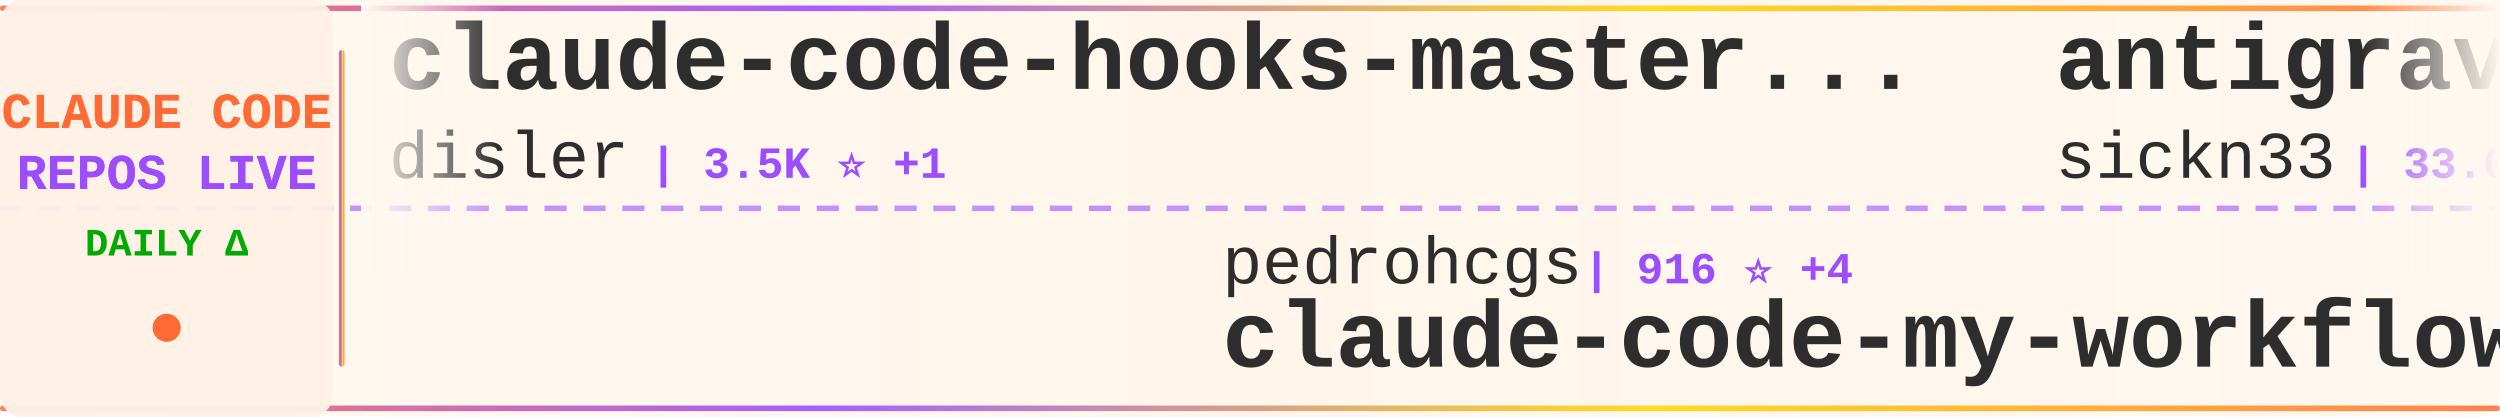
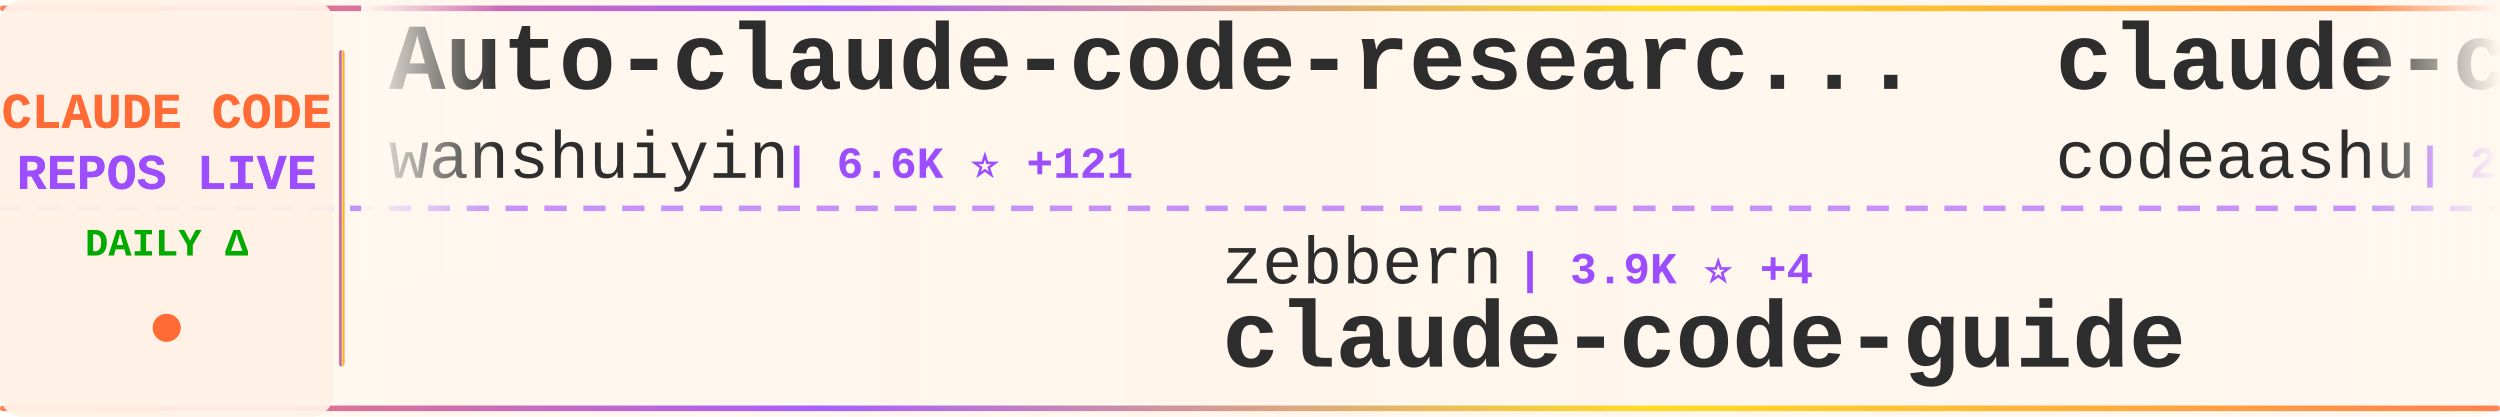
<svg xmlns="http://www.w3.org/2000/svg" width="900" height="150">
  <defs>
    <linearGradient id="tickerBg" x1="0%" y1="0%" x2="100%" y2="0%">
      <stop offset="0%" style="stop-color:#fff8f0;stop-opacity:0.98" />
      <stop offset="50%" style="stop-color:#fff5eb;stop-opacity:1" />
      <stop offset="100%" style="stop-color:#fff8f0;stop-opacity:0.98" />
    </linearGradient>
    <linearGradient id="borderGrad" x1="0%" y1="0%" x2="100%" y2="0%">
      <stop offset="0%" style="stop-color:#FF6B35;stop-opacity:0.85">
        <animate attributeName="stop-opacity" values="0.85;1;0.85" dur="2s" repeatCount="indefinite" />
      </stop>
      <stop offset="33%" style="stop-color:#9C4EFF;stop-opacity:0.9">
        <animate attributeName="stop-opacity" values="0.9;1;0.9" dur="2.2s" repeatCount="indefinite" />
      </stop>
      <stop offset="66%" style="stop-color:#FFD700;stop-opacity:0.85">
        <animate attributeName="stop-opacity" values="0.85;1;0.85" dur="1.8s" repeatCount="indefinite" />
      </stop>
      <stop offset="100%" style="stop-color:#FF6B35;stop-opacity:0.85">
        <animate attributeName="stop-opacity" values="0.85;1;0.85" dur="2s" repeatCount="indefinite" />
      </stop>
    </linearGradient>
    <filter id="textGlow">
      <feGaussianBlur stdDeviation="0.15" result="coloredBlur" />
      <feMerge>
        <feMergeNode in="coloredBlur" />
        <feMergeNode in="SourceGraphic" />
      </feMerge>
    </filter>
    <filter id="metricGlow">
      <feGaussianBlur stdDeviation="0.2" result="coloredBlur" />
      <feMerge>
        <feMergeNode in="coloredBlur" />
        <feMergeNode in="SourceGraphic" />
      </feMerge>
    </filter>
    <linearGradient id="leftFade" x1="0%" y1="0%" x2="100%" y2="0%">
      <stop offset="0%" style="stop-color:#fff8f0;stop-opacity:1" />
      <stop offset="100%" style="stop-color:#fff8f0;stop-opacity:0" />
    </linearGradient>
    <linearGradient id="rightFade" x1="0%" y1="0%" x2="100%" y2="0%">
      <stop offset="0%" style="stop-color:#fff8f0;stop-opacity:0" />
      <stop offset="100%" style="stop-color:#fff8f0;stop-opacity:1" />
    </linearGradient>
  </defs>
  <rect width="900" height="150" fill="url(#tickerBg)" rx="8" />
  <rect x="0" y="2" width="900" height="2" fill="url(#borderGrad)" rx="1" />
  <rect x="0" y="146" width="900" height="2" fill="url(#borderGrad)" rx="1" />
  <line x1="0" y1="75" x2="900" y2="75" stroke="#9C4EFF" stroke-width="2" stroke-dasharray="8 6" opacity="0.6" />
  <rect x="0" y="0" width="120" height="150" fill="#fff0e6" opacity="0.95" rx="8" />
  <text x="60" y="46" font-family="'Courier New', monospace" font-size="18" font-weight="bold" fill="#FF6B35" text-anchor="middle" filter="url(#textGlow)">
    CLAUDE CODE
  </text>
  <text x="60" y="68" font-family="'Courier New', monospace" font-size="18" font-weight="bold" fill="#9C4EFF" text-anchor="middle" filter="url(#textGlow)">
    REPOS LIVE
  </text>
  <text x="60" y="92" font-family="'Courier New', monospace" font-size="14" font-weight="bold" fill="#00aa00" text-anchor="middle">
    DAILY Δ
  </text>
  <circle cx="60" cy="118" r="5" fill="#FF6B35" filter="url(#metricGlow)">
    <animate attributeName="r" values="4;6;4" dur="1.5s" repeatCount="indefinite" />
    <animate attributeName="opacity" values="0.6;1;0.6" dur="1.5s" repeatCount="indefinite" />
  </circle>
  <rect x="122" y="18" width="2" height="114" fill="url(#borderGrad)" rx="1" />
  <clipPath id="tickerClip">
    <rect x="130" y="0" width="770" height="150" />
  </clipPath>
  <g clip-path="url(#tickerClip)">
    <g id="tickerItems">
      <animateTransform attributeName="transform" attributeType="XML" type="translate" from="0 0" to="-3000 0" dur="54s" repeatCount="indefinite" />
      <g transform="translate(0, 0)">
-         <text x="140" y="32" font-family="'Courier New', monospace" font-size="34" font-weight="bold" fill="#2d2d2d">claude-code-hooks-master...</text>
-         <text x="140" y="64" font-family="'Courier New', monospace" font-size="24" font-weight="normal" fill="#2d2d2d" opacity="1.0">disler</text>
-         <text x="234" y="64" font-family="'Courier New', monospace" font-size="16" font-weight="bold" fill="#9C4EFF"> | 3.5K ⭐ +1</text>
+         <text x="140" y="32" font-family="'Courier New', monospace" font-size="34" font-weight="bold" fill="#2d2d2d">Auto-claude-code-researc...</text>
+         <text x="140" y="64" font-family="'Courier New', monospace" font-size="24" font-weight="normal" fill="#2d2d2d" opacity="1.0">wanshuiyin</text>
+         <text x="282" y="64" font-family="'Courier New', monospace" font-size="16" font-weight="bold" fill="#9C4EFF"> | 6.6K ⭐ +121</text>
      </g>
      <g transform="translate(300, 0)">
-         <text x="140" y="102" font-family="'Courier New', monospace" font-size="24" font-weight="normal" fill="#2d2d2d" opacity="1.0">pedrohcgs</text>
-         <text x="270" y="102" font-family="'Courier New', monospace" font-size="16" font-weight="bold" fill="#9C4EFF"> | 916 ⭐ +4</text>
-         <text x="140" y="132" font-family="'Courier New', monospace" font-size="34" font-weight="bold" fill="#2d2d2d">claude-code-my-workflow</text>
+         <text x="140" y="102" font-family="'Courier New', monospace" font-size="24" font-weight="normal" fill="#2d2d2d" opacity="1.0">zebbern</text>
+         <text x="246" y="102" font-family="'Courier New', monospace" font-size="16" font-weight="bold" fill="#9C4EFF"> | 3.9K ⭐ +4</text>
+         <text x="140" y="132" font-family="'Courier New', monospace" font-size="34" font-weight="bold" fill="#2d2d2d">claude-code-guide</text>
      </g>
      <g transform="translate(600, 0)">
-         <text x="140" y="32" font-family="'Courier New', monospace" font-size="34" font-weight="bold" fill="#2d2d2d">antigravity-awesome-skil...</text>
-         <text x="140" y="64" font-family="'Courier New', monospace" font-size="24" font-weight="normal" fill="#2d2d2d" opacity="1.0">sickn33</text>
-         <text x="246" y="64" font-family="'Courier New', monospace" font-size="16" font-weight="bold" fill="#9C4EFF"> | 33.0K ⭐ +292</text>
+         <text x="140" y="32" font-family="'Courier New', monospace" font-size="34" font-weight="bold" fill="#2d2d2d">claude-code</text>
+         <text x="140" y="64" font-family="'Courier New', monospace" font-size="24" font-weight="normal" fill="#2d2d2d" opacity="1.0">codeaashu</text>
+         <text x="270" y="64" font-family="'Courier New', monospace" font-size="16" font-weight="bold" fill="#9C4EFF"> | 2.1K ⭐ +28</text>
      </g>
      <g transform="translate(900, 0)">
-         <text x="140" y="102" font-family="'Courier New', monospace" font-size="24" font-weight="normal" fill="#2d2d2d" opacity="1.0">pengchengneo</text>
-         <text x="306" y="102" font-family="'Courier New', monospace" font-size="16" font-weight="bold" fill="#9C4EFF"> | 1.2K ⭐ +10</text>
-         <text x="140" y="132" font-family="'Courier New', monospace" font-size="34" font-weight="bold" fill="#2d2d2d">Claude-Code</text>
+         <text x="140" y="102" font-family="'Courier New', monospace" font-size="24" font-weight="normal" fill="#2d2d2d" opacity="1.0">garrytan</text>
+         <text x="258" y="102" font-family="'Courier New', monospace" font-size="16" font-weight="bold" fill="#9C4EFF"> | 72.5K ⭐ +904</text>
+         <text x="140" y="132" font-family="'Courier New', monospace" font-size="34" font-weight="bold" fill="#2d2d2d">gstack</text>
      </g>
      <g transform="translate(1200, 0)">
-         <text x="140" y="32" font-family="'Courier New', monospace" font-size="34" font-weight="bold" fill="#2d2d2d">claude-code-sourcemap</text>
-         <text x="140" y="64" font-family="'Courier New', monospace" font-size="24" font-weight="normal" fill="#2d2d2d" opacity="1.0">Hyper66666</text>
-         <text x="282" y="64" font-family="'Courier New', monospace" font-size="16" font-weight="bold" fill="#9C4EFF"> | 206 ⭐</text>
+         <text x="140" y="32" font-family="'Courier New', monospace" font-size="34" font-weight="bold" fill="#2d2d2d">claude-code-infrastructu...</text>
+         <text x="140" y="64" font-family="'Courier New', monospace" font-size="24" font-weight="normal" fill="#2d2d2d" opacity="1.0">diet103</text>
+         <text x="246" y="64" font-family="'Courier New', monospace" font-size="16" font-weight="bold" fill="#9C4EFF"> | 9.5K ⭐ +7</text>
      </g>
      <g transform="translate(1500, 0)">
-         <text x="140" y="102" font-family="'Courier New', monospace" font-size="24" font-weight="normal" fill="#2d2d2d" opacity="1.0">Cranot</text>
-         <text x="234" y="102" font-family="'Courier New', monospace" font-size="16" font-weight="bold" fill="#9C4EFF"> | 2.6K ⭐ +2</text>
+         <text x="140" y="102" font-family="'Courier New', monospace" font-size="24" font-weight="normal" fill="#2d2d2d" opacity="1.0">huangserva</text>
+         <text x="282" y="102" font-family="'Courier New', monospace" font-size="16" font-weight="bold" fill="#9C4EFF"> | 551 ⭐</text>
+         <text x="140" y="132" font-family="'Courier New', monospace" font-size="34" font-weight="bold" fill="#2d2d2d">claude-code-cli</text>
+       </g>
+       <g transform="translate(1800, 0)">
+         <text x="140" y="32" font-family="'Courier New', monospace" font-size="34" font-weight="bold" fill="#2d2d2d">claude-code-security-rev...</text>
+         <text x="140" y="64" font-family="'Courier New', monospace" font-size="24" font-weight="normal" fill="#2d2d2d" opacity="1.0">anthropics</text>
+         <text x="282" y="64" font-family="'Courier New', monospace" font-size="16" font-weight="bold" fill="#9C4EFF"> | 4.3K ⭐ +16</text>
+       </g>
+       <g transform="translate(2100, 0)">
+         <text x="140" y="102" font-family="'Courier New', monospace" font-size="24" font-weight="normal" fill="#2d2d2d" opacity="1.0">eyaltoledano</text>
+         <text x="306" y="102" font-family="'Courier New', monospace" font-size="16" font-weight="bold" fill="#9C4EFF"> | 26.5K ⭐ +30</text>
+         <text x="140" y="132" font-family="'Courier New', monospace" font-size="34" font-weight="bold" fill="#2d2d2d">claude-task-master</text>
+       </g>
+       <g transform="translate(2400, 0)">
+         <text x="140" y="32" font-family="'Courier New', monospace" font-size="34" font-weight="bold" fill="#2d2d2d">claude-skills</text>
+         <text x="140" y="64" font-family="'Courier New', monospace" font-size="24" font-weight="normal" fill="#2d2d2d" opacity="1.0">alirezarezvani</text>
+         <text x="330" y="64" font-family="'Courier New', monospace" font-size="16" font-weight="bold" fill="#9C4EFF"> | 11.1K ⭐ +191</text>
+       </g>
+       <g transform="translate(2700, 0)">
+         <text x="140" y="102" font-family="'Courier New', monospace" font-size="24" font-weight="normal" fill="#2d2d2d" opacity="1.0">VoltAgent</text>
+         <text x="270" y="102" font-family="'Courier New', monospace" font-size="16" font-weight="bold" fill="#9C4EFF"> | 17.3K ⭐ +120</text>
+         <text x="140" y="132" font-family="'Courier New', monospace" font-size="34" font-weight="bold" fill="#2d2d2d">awesome-claude-code-suba...</text>
+       </g>
+       <g transform="translate(3000, 0)">
+         <text x="140" y="32" font-family="'Courier New', monospace" font-size="34" font-weight="bold" fill="#2d2d2d">Auto-claude-code-researc...</text>
+         <text x="140" y="64" font-family="'Courier New', monospace" font-size="24" font-weight="normal" fill="#2d2d2d" opacity="1.0">wanshuiyin</text>
+         <text x="282" y="64" font-family="'Courier New', monospace" font-size="16" font-weight="bold" fill="#9C4EFF"> | 6.6K ⭐ +121</text>
+       </g>
+       <g transform="translate(3300, 0)">
+         <text x="140" y="102" font-family="'Courier New', monospace" font-size="24" font-weight="normal" fill="#2d2d2d" opacity="1.0">zebbern</text>
+         <text x="246" y="102" font-family="'Courier New', monospace" font-size="16" font-weight="bold" fill="#9C4EFF"> | 3.9K ⭐ +4</text>
        <text x="140" y="132" font-family="'Courier New', monospace" font-size="34" font-weight="bold" fill="#2d2d2d">claude-code-guide</text>
      </g>
-       <g transform="translate(1800, 0)">
-         <text x="140" y="32" font-family="'Courier New', monospace" font-size="34" font-weight="bold" fill="#2d2d2d">claudecodeui</text>
-         <text x="140" y="64" font-family="'Courier New', monospace" font-size="24" font-weight="normal" fill="#2d2d2d" opacity="1.0">siteboon</text>
-         <text x="258" y="64" font-family="'Courier New', monospace" font-size="16" font-weight="bold" fill="#9C4EFF"> | 9.8K ⭐ +51</text>
-       </g>
-       <g transform="translate(2100, 0)">
-         <text x="140" y="102" font-family="'Courier New', monospace" font-size="24" font-weight="normal" fill="#2d2d2d" opacity="1.0">Yeachan-Heo</text>
-         <text x="294" y="102" font-family="'Courier New', monospace" font-size="16" font-weight="bold" fill="#9C4EFF"> | 28.8K ⭐ +388</text>
-         <text x="140" y="132" font-family="'Courier New', monospace" font-size="34" font-weight="bold" fill="#2d2d2d">oh-my-claudecode</text>
-       </g>
-       <g transform="translate(2400, 0)">
-         <text x="140" y="32" font-family="'Courier New', monospace" font-size="34" font-weight="bold" fill="#2d2d2d">claude-code-workflows</text>
-         <text x="140" y="64" font-family="'Courier New', monospace" font-size="24" font-weight="normal" fill="#2d2d2d" opacity="1.0">OneRedOak</text>
-         <text x="270" y="64" font-family="'Courier New', monospace" font-size="16" font-weight="bold" fill="#9C4EFF"> | 3.8K ⭐ +2</text>
-       </g>
-       <g transform="translate(2700, 0)">
-         <text x="140" y="102" font-family="'Courier New', monospace" font-size="24" font-weight="normal" fill="#2d2d2d" opacity="1.0">yasasbanukaofficial</text>
-         <text x="390" y="102" font-family="'Courier New', monospace" font-size="16" font-weight="bold" fill="#9C4EFF"> | 2.5K ⭐ +63</text>
-         <text x="140" y="132" font-family="'Courier New', monospace" font-size="34" font-weight="bold" fill="#2d2d2d">claude-code</text>
-       </g>
-       <g transform="translate(3000, 0)">
-         <text x="140" y="32" font-family="'Courier New', monospace" font-size="34" font-weight="bold" fill="#2d2d2d">claude-code-hooks-master...</text>
-         <text x="140" y="64" font-family="'Courier New', monospace" font-size="24" font-weight="normal" fill="#2d2d2d" opacity="1.0">disler</text>
-         <text x="234" y="64" font-family="'Courier New', monospace" font-size="16" font-weight="bold" fill="#9C4EFF"> | 3.5K ⭐ +1</text>
-       </g>
-       <g transform="translate(3300, 0)">
-         <text x="140" y="102" font-family="'Courier New', monospace" font-size="24" font-weight="normal" fill="#2d2d2d" opacity="1.0">pedrohcgs</text>
-         <text x="270" y="102" font-family="'Courier New', monospace" font-size="16" font-weight="bold" fill="#9C4EFF"> | 916 ⭐ +4</text>
-         <text x="140" y="132" font-family="'Courier New', monospace" font-size="34" font-weight="bold" fill="#2d2d2d">claude-code-my-workflow</text>
-       </g>
      <g transform="translate(3600, 0)">
-         <text x="140" y="32" font-family="'Courier New', monospace" font-size="34" font-weight="bold" fill="#2d2d2d">antigravity-awesome-skil...</text>
-         <text x="140" y="64" font-family="'Courier New', monospace" font-size="24" font-weight="normal" fill="#2d2d2d" opacity="1.0">sickn33</text>
-         <text x="246" y="64" font-family="'Courier New', monospace" font-size="16" font-weight="bold" fill="#9C4EFF"> | 33.0K ⭐ +292</text>
+         <text x="140" y="32" font-family="'Courier New', monospace" font-size="34" font-weight="bold" fill="#2d2d2d">claude-code</text>
+         <text x="140" y="64" font-family="'Courier New', monospace" font-size="24" font-weight="normal" fill="#2d2d2d" opacity="1.0">codeaashu</text>
+         <text x="270" y="64" font-family="'Courier New', monospace" font-size="16" font-weight="bold" fill="#9C4EFF"> | 2.1K ⭐ +28</text>
      </g>
      <g transform="translate(3900, 0)">
-         <text x="140" y="102" font-family="'Courier New', monospace" font-size="24" font-weight="normal" fill="#2d2d2d" opacity="1.0">pengchengneo</text>
-         <text x="306" y="102" font-family="'Courier New', monospace" font-size="16" font-weight="bold" fill="#9C4EFF"> | 1.2K ⭐ +10</text>
-         <text x="140" y="132" font-family="'Courier New', monospace" font-size="34" font-weight="bold" fill="#2d2d2d">Claude-Code</text>
+         <text x="140" y="102" font-family="'Courier New', monospace" font-size="24" font-weight="normal" fill="#2d2d2d" opacity="1.0">garrytan</text>
+         <text x="258" y="102" font-family="'Courier New', monospace" font-size="16" font-weight="bold" fill="#9C4EFF"> | 72.5K ⭐ +904</text>
+         <text x="140" y="132" font-family="'Courier New', monospace" font-size="34" font-weight="bold" fill="#2d2d2d">gstack</text>
      </g>
    </g>
  </g>
  <rect x="130" y="0" width="50" height="100" fill="url(#leftFade)" />
  <rect x="850" y="0" width="50" height="100" fill="url(#rightFade)" />
</svg>
